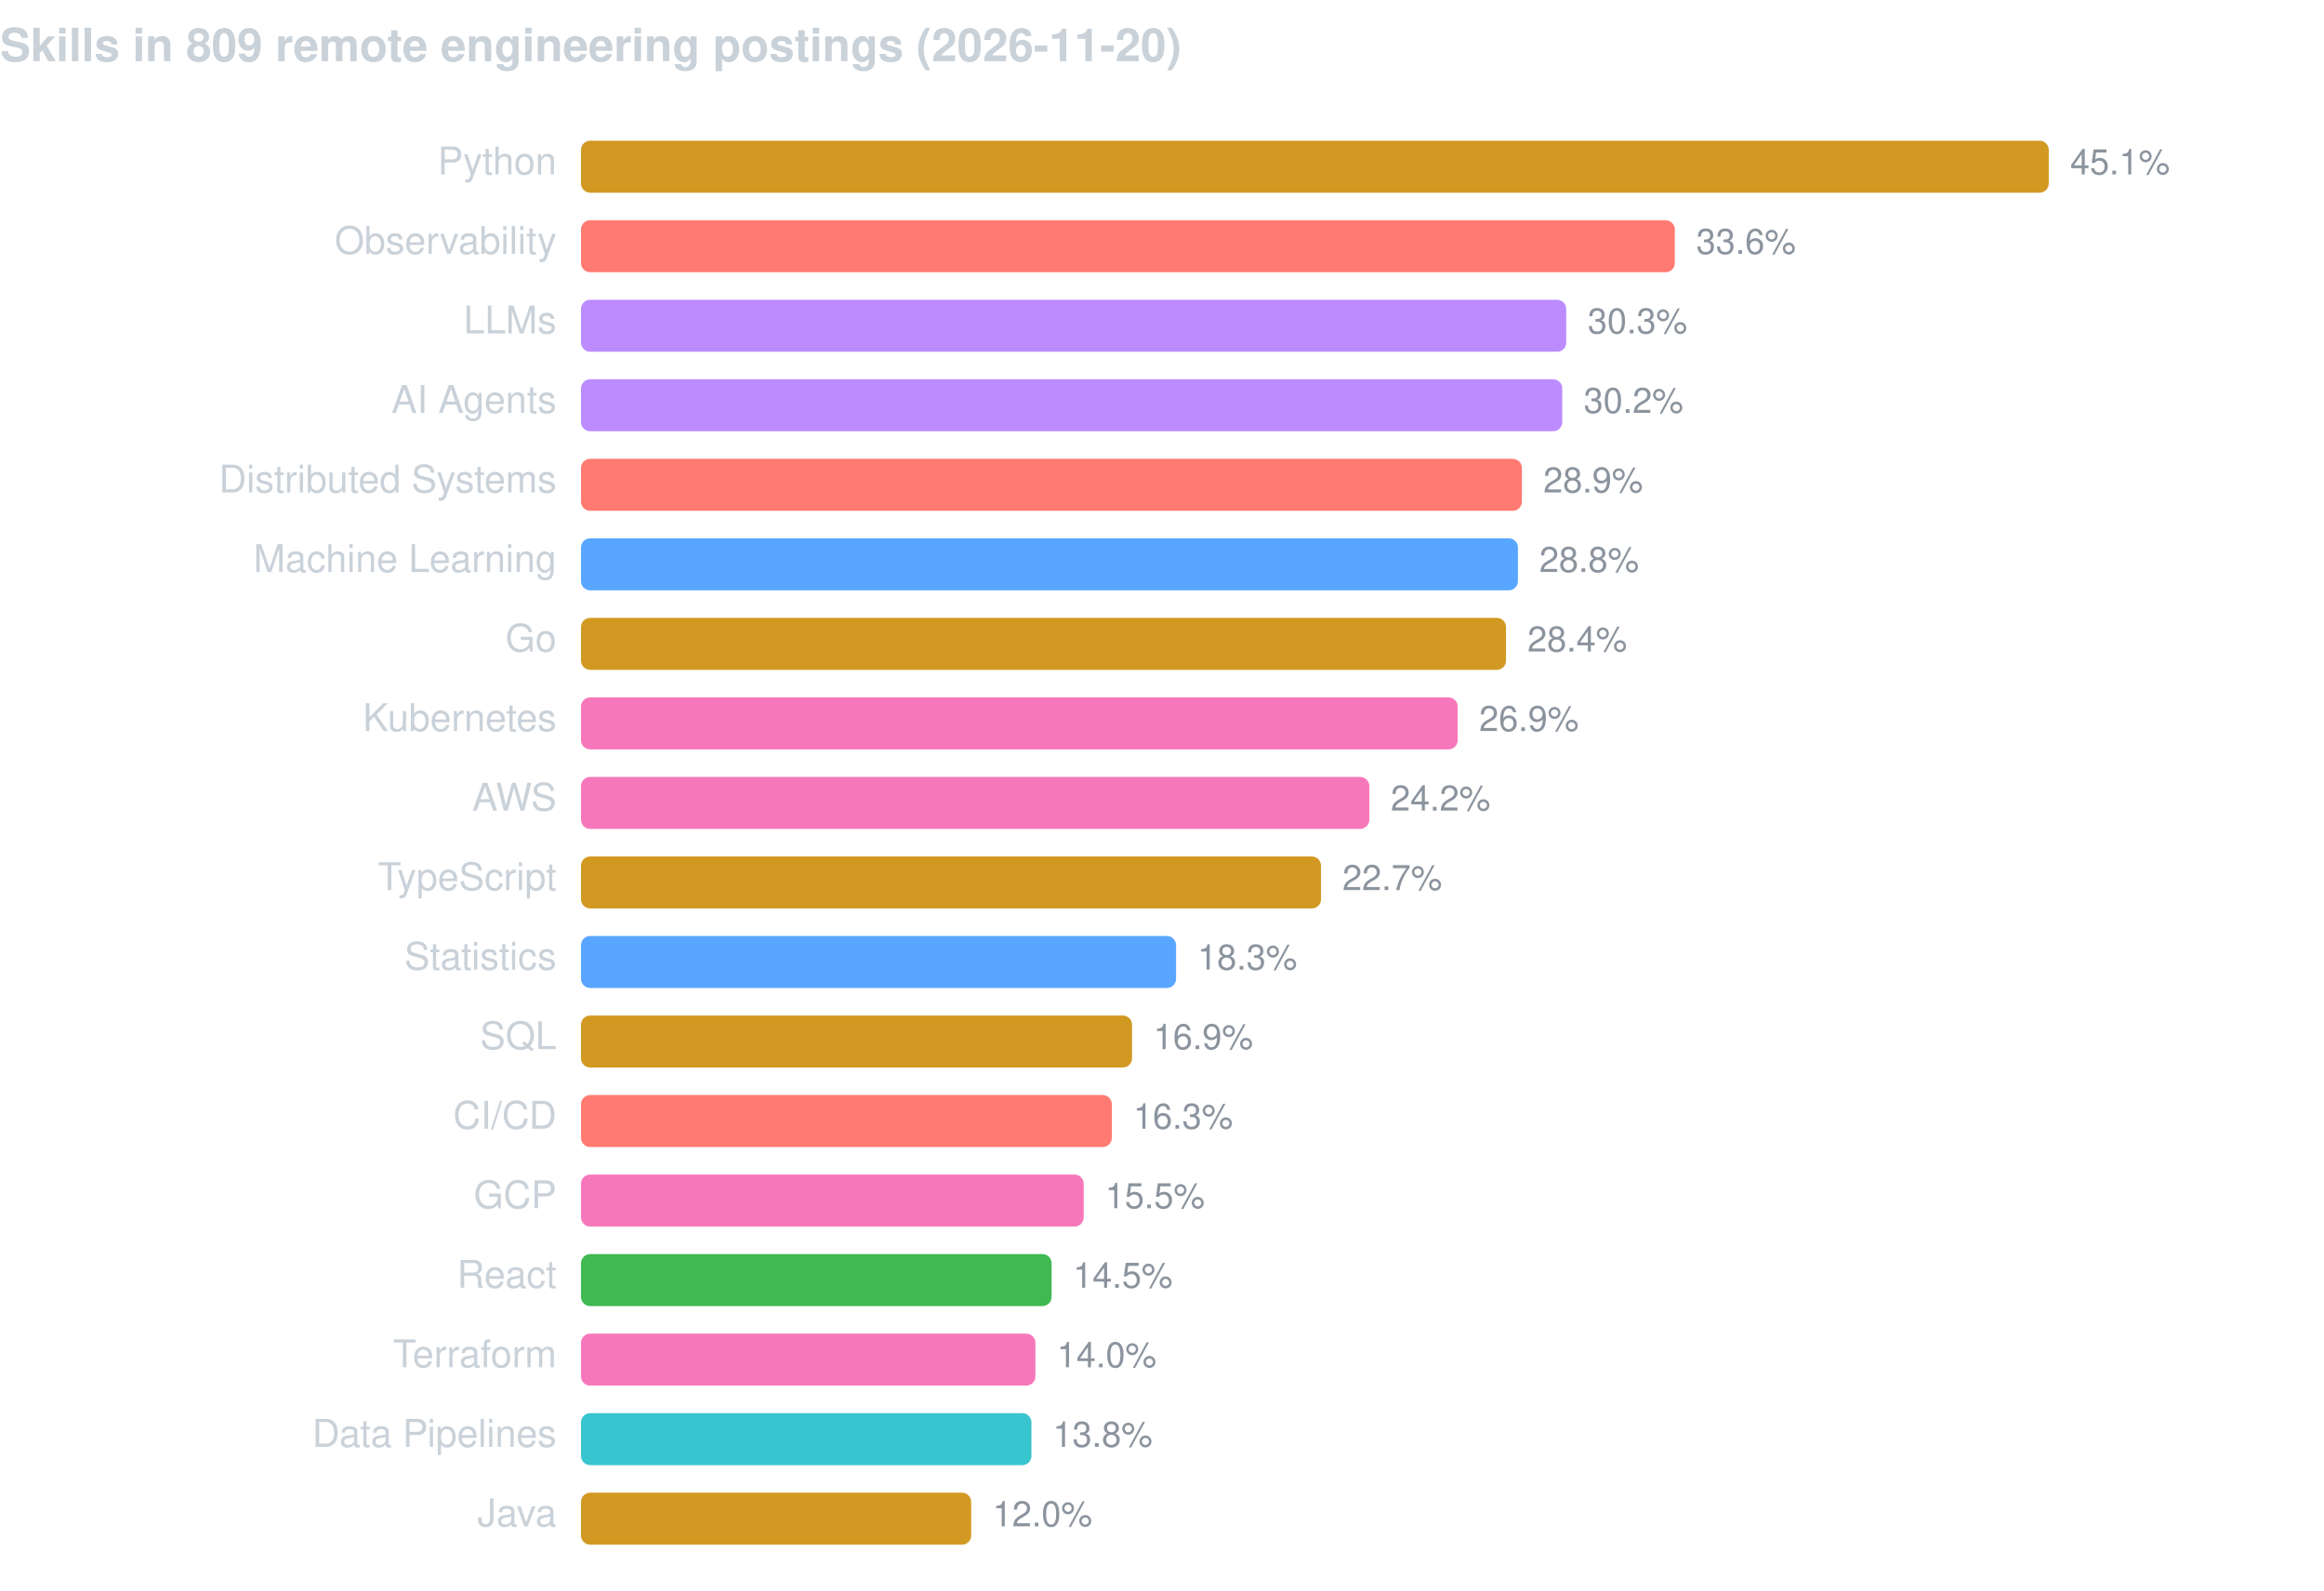
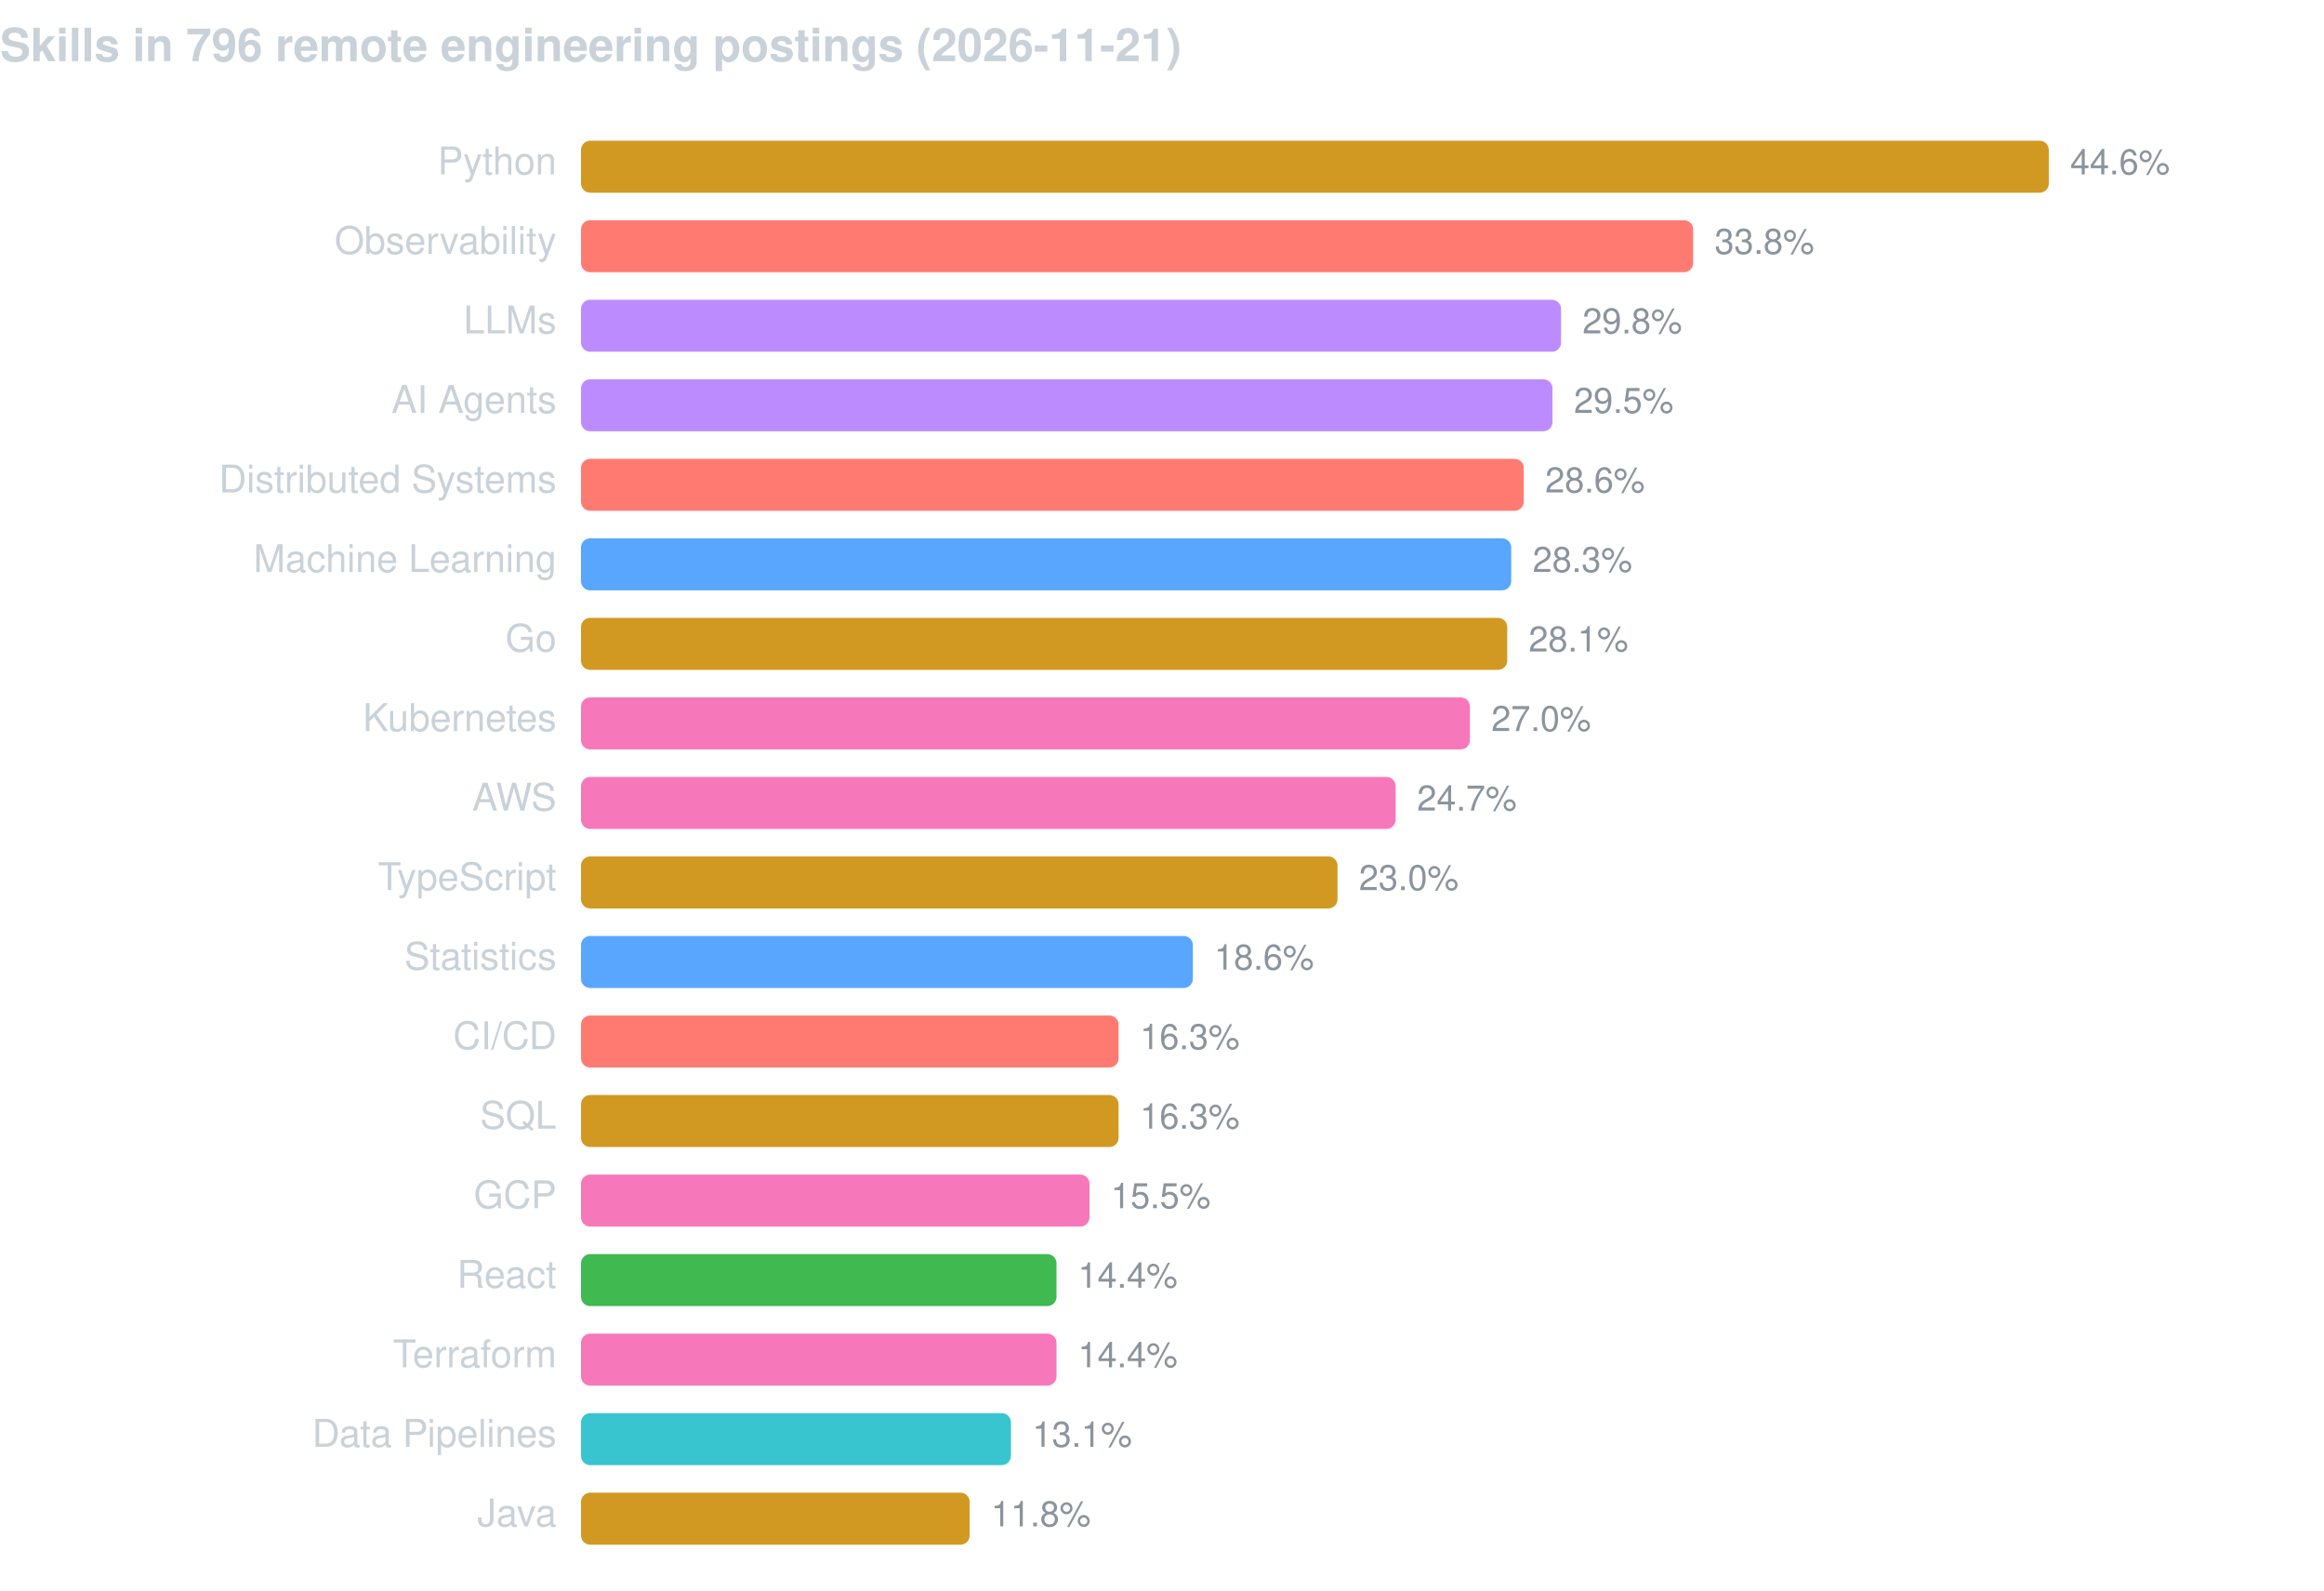
<svg xmlns="http://www.w3.org/2000/svg" width="760" height="520" viewBox="0 0 760 520" font-family="-apple-system,BlinkMacSystemFont,Segoe UI,Helvetica,Arial,sans-serif">
-   <text x="0" y="20" fill="#c9d1d9" font-size="15" font-weight="600">Skills in 809 remote engineering postings (2026-11-20)</text>
+   <text x="0" y="20" fill="#c9d1d9" font-size="15" font-weight="600">Skills in 796 remote engineering postings (2026-11-21)</text>
  <text x="182" y="57" fill="#c9d1d9" font-size="12.5" text-anchor="end">Python</text>
  <rect x="190" y="46" width="480.0" height="17" rx="3" fill="#d29922" />
-   <text x="677.0" y="57" fill="#8b949e" font-size="11.5">45.1%</text>
+   <text x="677.0" y="57" fill="#8b949e" font-size="11.5">44.6%</text>
  <text x="182" y="83" fill="#c9d1d9" font-size="12.5" text-anchor="end">Observability</text>
-   <rect x="190" y="72" width="357.7" height="17" rx="3" fill="#ff7b72" />
-   <text x="554.7" y="83" fill="#8b949e" font-size="11.5">33.6%</text>
+   <rect x="190" y="72" width="363.7" height="17" rx="3" fill="#ff7b72" />
+   <text x="560.7" y="83" fill="#8b949e" font-size="11.5">33.8%</text>
  <text x="182" y="109" fill="#c9d1d9" font-size="12.5" text-anchor="end">LLMs</text>
-   <rect x="190" y="98" width="322.2" height="17" rx="3" fill="#bc8cff" />
-   <text x="519.2" y="109" fill="#8b949e" font-size="11.5">30.3%</text>
+   <rect x="190" y="98" width="320.5" height="17" rx="3" fill="#bc8cff" />
+   <text x="517.5" y="109" fill="#8b949e" font-size="11.5">29.8%</text>
  <text x="182" y="135" fill="#c9d1d9" font-size="12.5" text-anchor="end">AI Agents</text>
-   <rect x="190" y="124" width="320.9" height="17" rx="3" fill="#bc8cff" />
-   <text x="517.9" y="135" fill="#8b949e" font-size="11.5">30.2%</text>
+   <rect x="190" y="124" width="317.7" height="17" rx="3" fill="#bc8cff" />
+   <text x="514.7" y="135" fill="#8b949e" font-size="11.5">29.5%</text>
  <text x="182" y="161" fill="#c9d1d9" font-size="12.5" text-anchor="end">Distributed Systems</text>
-   <rect x="190" y="150" width="307.7" height="17" rx="3" fill="#ff7b72" />
-   <text x="504.7" y="161" fill="#8b949e" font-size="11.5">28.9%</text>
+   <rect x="190" y="150" width="308.3" height="17" rx="3" fill="#ff7b72" />
+   <text x="505.3" y="161" fill="#8b949e" font-size="11.5">28.6%</text>
  <text x="182" y="187" fill="#c9d1d9" font-size="12.5" text-anchor="end">Machine Learning</text>
-   <rect x="190" y="176" width="306.4" height="17" rx="3" fill="#58a6ff" />
-   <text x="503.4" y="187" fill="#8b949e" font-size="11.5">28.8%</text>
+   <rect x="190" y="176" width="304.2" height="17" rx="3" fill="#58a6ff" />
+   <text x="501.2" y="187" fill="#8b949e" font-size="11.5">28.3%</text>
  <text x="182" y="213" fill="#c9d1d9" font-size="12.5" text-anchor="end">Go</text>
-   <rect x="190" y="202" width="302.5" height="17" rx="3" fill="#d29922" />
-   <text x="499.5" y="213" fill="#8b949e" font-size="11.5">28.4%</text>
+   <rect x="190" y="202" width="302.9" height="17" rx="3" fill="#d29922" />
+   <text x="499.9" y="213" fill="#8b949e" font-size="11.5">28.1%</text>
  <text x="182" y="239" fill="#c9d1d9" font-size="12.5" text-anchor="end">Kubernetes</text>
-   <rect x="190" y="228" width="286.7" height="17" rx="3" fill="#f778ba" />
-   <text x="483.7" y="239" fill="#8b949e" font-size="11.5">26.9%</text>
+   <rect x="190" y="228" width="290.7" height="17" rx="3" fill="#f778ba" />
+   <text x="487.7" y="239" fill="#8b949e" font-size="11.5">27.0%</text>
  <text x="182" y="265" fill="#c9d1d9" font-size="12.5" text-anchor="end">AWS</text>
-   <rect x="190" y="254" width="257.8" height="17" rx="3" fill="#f778ba" />
-   <text x="454.8" y="265" fill="#8b949e" font-size="11.5">24.2%</text>
+   <rect x="190" y="254" width="266.4" height="17" rx="3" fill="#f778ba" />
+   <text x="463.4" y="265" fill="#8b949e" font-size="11.5">24.7%</text>
  <text x="182" y="291" fill="#c9d1d9" font-size="12.5" text-anchor="end">TypeScript</text>
-   <rect x="190" y="280" width="242.0" height="17" rx="3" fill="#d29922" />
-   <text x="439.0" y="291" fill="#8b949e" font-size="11.5">22.7%</text>
+   <rect x="190" y="280" width="247.4" height="17" rx="3" fill="#d29922" />
+   <text x="444.4" y="291" fill="#8b949e" font-size="11.5">23.0%</text>
  <text x="182" y="317" fill="#c9d1d9" font-size="12.5" text-anchor="end">Statistics</text>
-   <rect x="190" y="306" width="194.6" height="17" rx="3" fill="#58a6ff" />
-   <text x="391.6" y="317" fill="#8b949e" font-size="11.5">18.3%</text>
-   <text x="182" y="343" fill="#c9d1d9" font-size="12.5" text-anchor="end">SQL</text>
-   <rect x="190" y="332" width="180.2" height="17" rx="3" fill="#d29922" />
-   <text x="377.2" y="343" fill="#8b949e" font-size="11.5">16.9%</text>
-   <text x="182" y="369" fill="#c9d1d9" font-size="12.5" text-anchor="end">CI/CD</text>
-   <rect x="190" y="358" width="173.6" height="17" rx="3" fill="#ff7b72" />
-   <text x="370.6" y="369" fill="#8b949e" font-size="11.5">16.3%</text>
+   <rect x="190" y="306" width="200.1" height="17" rx="3" fill="#58a6ff" />
+   <text x="397.1" y="317" fill="#8b949e" font-size="11.5">18.6%</text>
+   <text x="182" y="343" fill="#c9d1d9" font-size="12.5" text-anchor="end">CI/CD</text>
+   <rect x="190" y="332" width="175.8" height="17" rx="3" fill="#ff7b72" />
+   <text x="372.8" y="343" fill="#8b949e" font-size="11.5">16.3%</text>
+   <text x="182" y="369" fill="#c9d1d9" font-size="12.5" text-anchor="end">SQL</text>
+   <rect x="190" y="358" width="175.8" height="17" rx="3" fill="#d29922" />
+   <text x="372.8" y="369" fill="#8b949e" font-size="11.5">16.3%</text>
  <text x="182" y="395" fill="#c9d1d9" font-size="12.5" text-anchor="end">GCP</text>
-   <rect x="190" y="384" width="164.4" height="17" rx="3" fill="#f778ba" />
-   <text x="361.4" y="395" fill="#8b949e" font-size="11.5">15.5%</text>
+   <rect x="190" y="384" width="166.3" height="17" rx="3" fill="#f778ba" />
+   <text x="363.3" y="395" fill="#8b949e" font-size="11.5">15.5%</text>
  <text x="182" y="421" fill="#c9d1d9" font-size="12.5" text-anchor="end">React</text>
-   <rect x="190" y="410" width="153.9" height="17" rx="3" fill="#3fb950" />
-   <text x="350.9" y="421" fill="#8b949e" font-size="11.5">14.5%</text>
+   <rect x="190" y="410" width="155.5" height="17" rx="3" fill="#3fb950" />
+   <text x="352.5" y="421" fill="#8b949e" font-size="11.5">14.4%</text>
  <text x="182" y="447" fill="#c9d1d9" font-size="12.5" text-anchor="end">Terraform</text>
-   <rect x="190" y="436" width="148.6" height="17" rx="3" fill="#f778ba" />
-   <text x="345.6" y="447" fill="#8b949e" font-size="11.5">14.0%</text>
+   <rect x="190" y="436" width="155.5" height="17" rx="3" fill="#f778ba" />
+   <text x="352.5" y="447" fill="#8b949e" font-size="11.5">14.4%</text>
  <text x="182" y="473" fill="#c9d1d9" font-size="12.5" text-anchor="end">Data Pipelines</text>
-   <rect x="190" y="462" width="147.3" height="17" rx="3" fill="#39c5cf" />
-   <text x="344.3" y="473" fill="#8b949e" font-size="11.5">13.8%</text>
+   <rect x="190" y="462" width="140.6" height="17" rx="3" fill="#39c5cf" />
+   <text x="337.6" y="473" fill="#8b949e" font-size="11.5">13.1%</text>
  <text x="182" y="499" fill="#c9d1d9" font-size="12.5" text-anchor="end">Java</text>
-   <rect x="190" y="488" width="127.6" height="17" rx="3" fill="#d29922" />
-   <text x="324.6" y="499" fill="#8b949e" font-size="11.5">12.0%</text>
+   <rect x="190" y="488" width="127.1" height="17" rx="3" fill="#d29922" />
+   <text x="324.1" y="499" fill="#8b949e" font-size="11.5">11.8%</text>
</svg>
